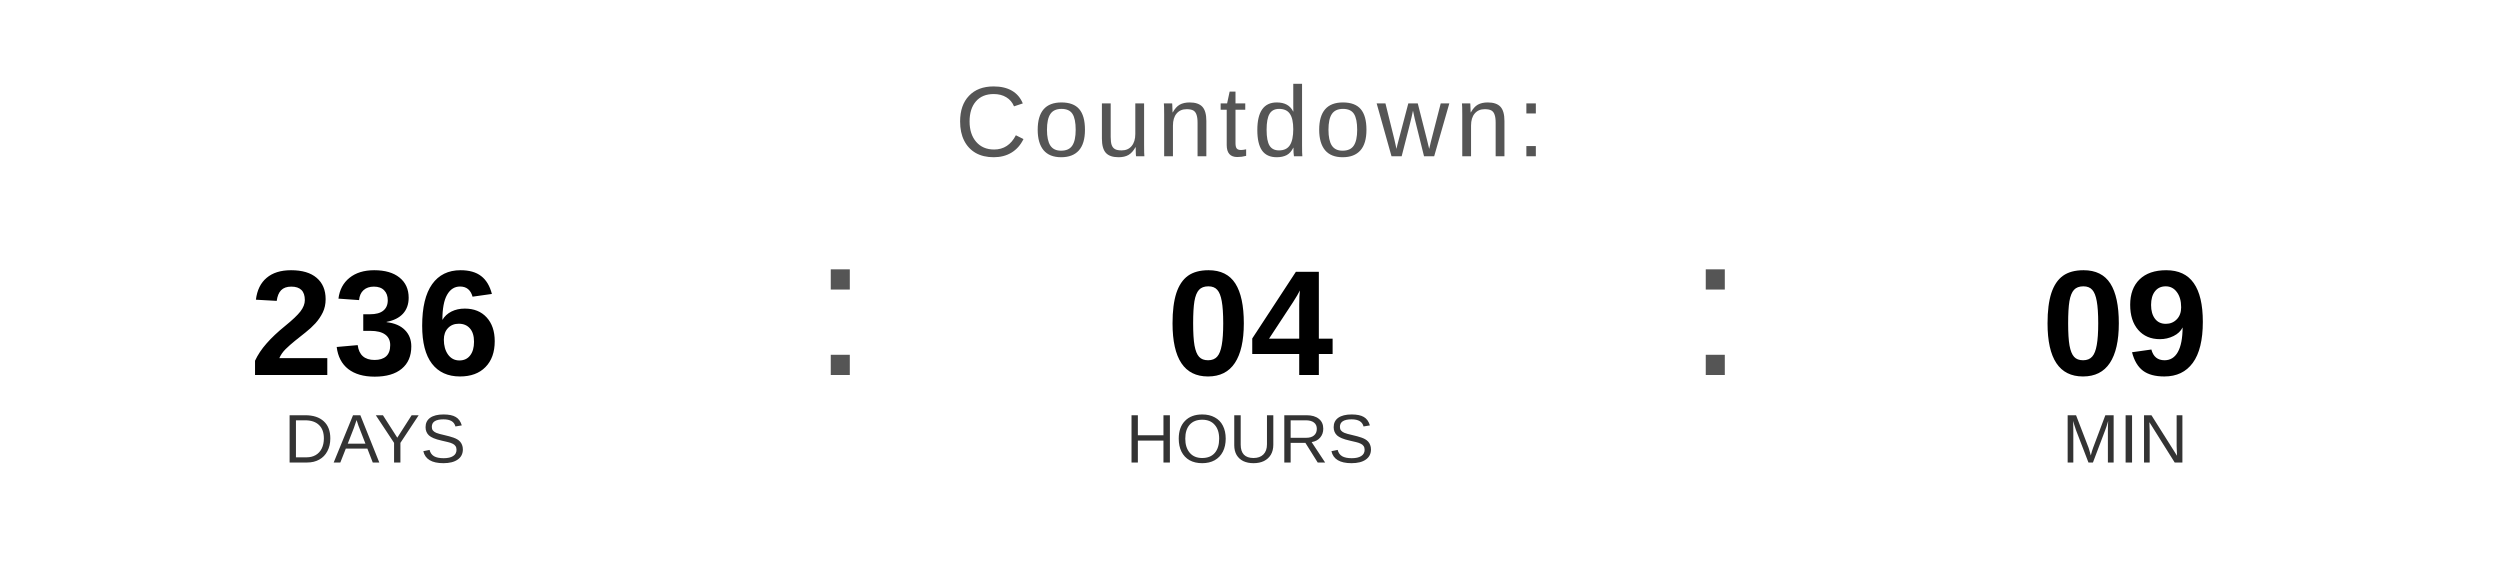
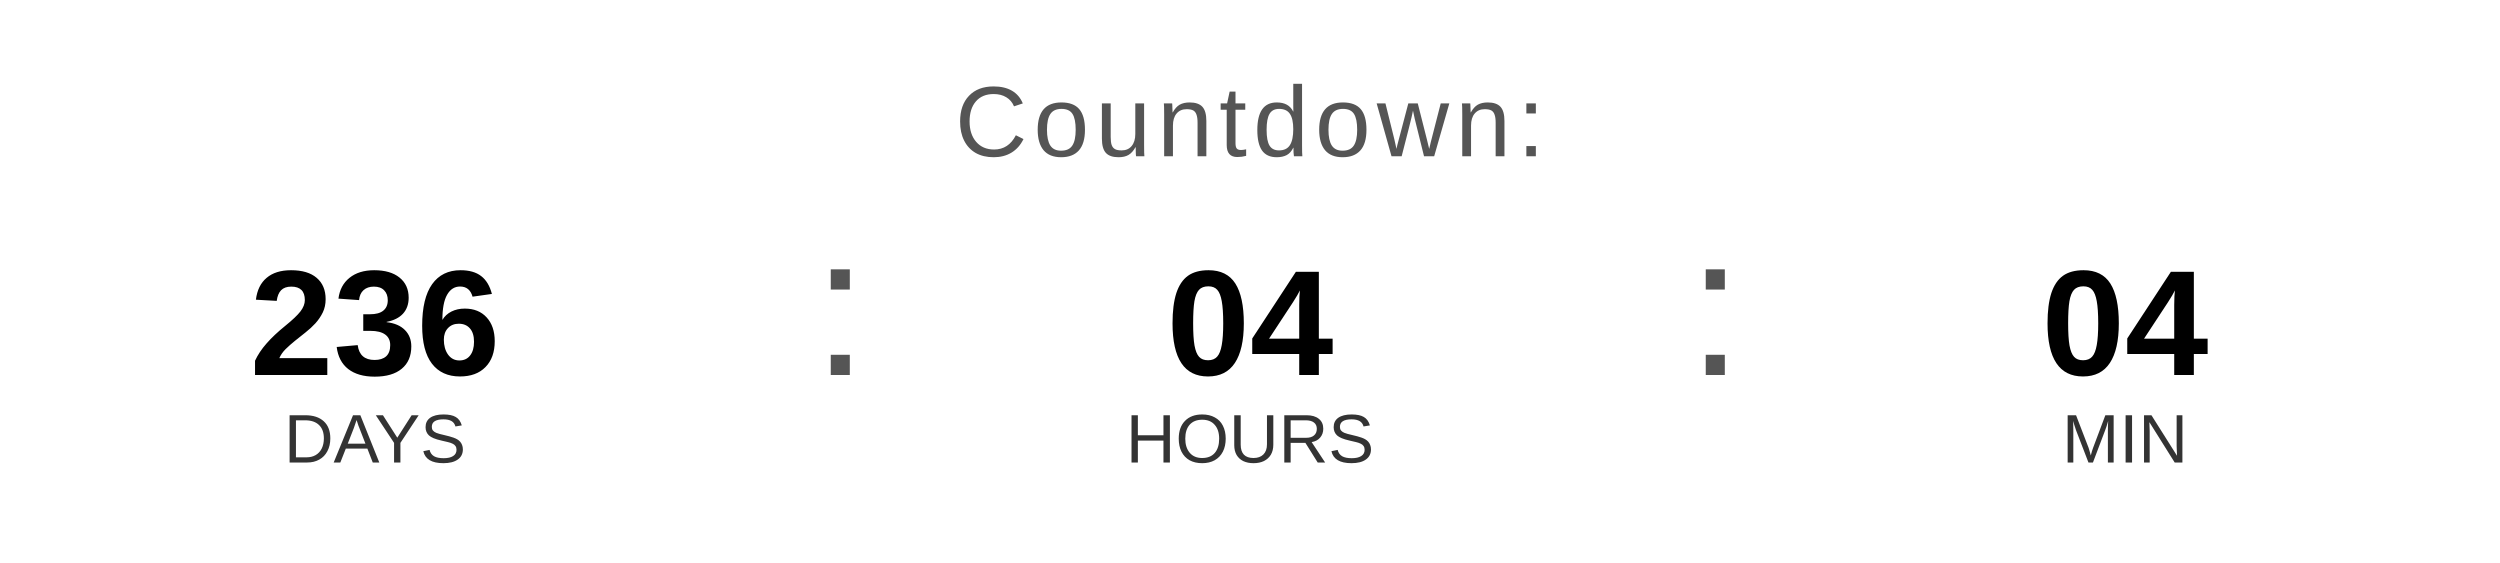
<svg xmlns="http://www.w3.org/2000/svg" width="400" height="90" viewBox="0 0 400 90">
  <text x="200" y="25" font-family="Arial, Helvetica, sans-serif" font-size="16" fill="#555555" text-anchor="middle" letter-spacing="1">
    Countdown:
  </text>
  <text x="60" y="60" font-family="Arial, Helvetica, sans-serif" font-size="24" font-weight="bold" fill="#000000" text-anchor="middle">236</text>
  <text x="60" y="74" font-family="Arial, Helvetica, sans-serif" font-size="11" fill="#333333" text-anchor="middle">DAYS</text>
  <text x="130" y="60" font-family="Arial, sans-serif" font-size="32" fill="#555555">:</text>
  <text x="200" y="60" font-family="Arial, Helvetica, sans-serif" font-size="24" font-weight="bold" fill="#000000" text-anchor="middle">04</text>
  <text x="200" y="74" font-family="Arial, Helvetica, sans-serif" font-size="11" fill="#333333" text-anchor="middle">HOURS</text>
  <text x="270" y="60" font-family="Arial, sans-serif" font-size="32" fill="#555555">:</text>
-   <text x="340" y="60" font-family="Arial, Helvetica, sans-serif" font-size="24" font-weight="bold" fill="#000000" text-anchor="middle">09</text>
+   <text x="340" y="60" font-family="Arial, Helvetica, sans-serif" font-size="24" font-weight="bold" fill="#000000" text-anchor="middle">04</text>
  <text x="340" y="74" font-family="Arial, Helvetica, sans-serif" font-size="11" fill="#333333" text-anchor="middle">MIN</text>
</svg>
